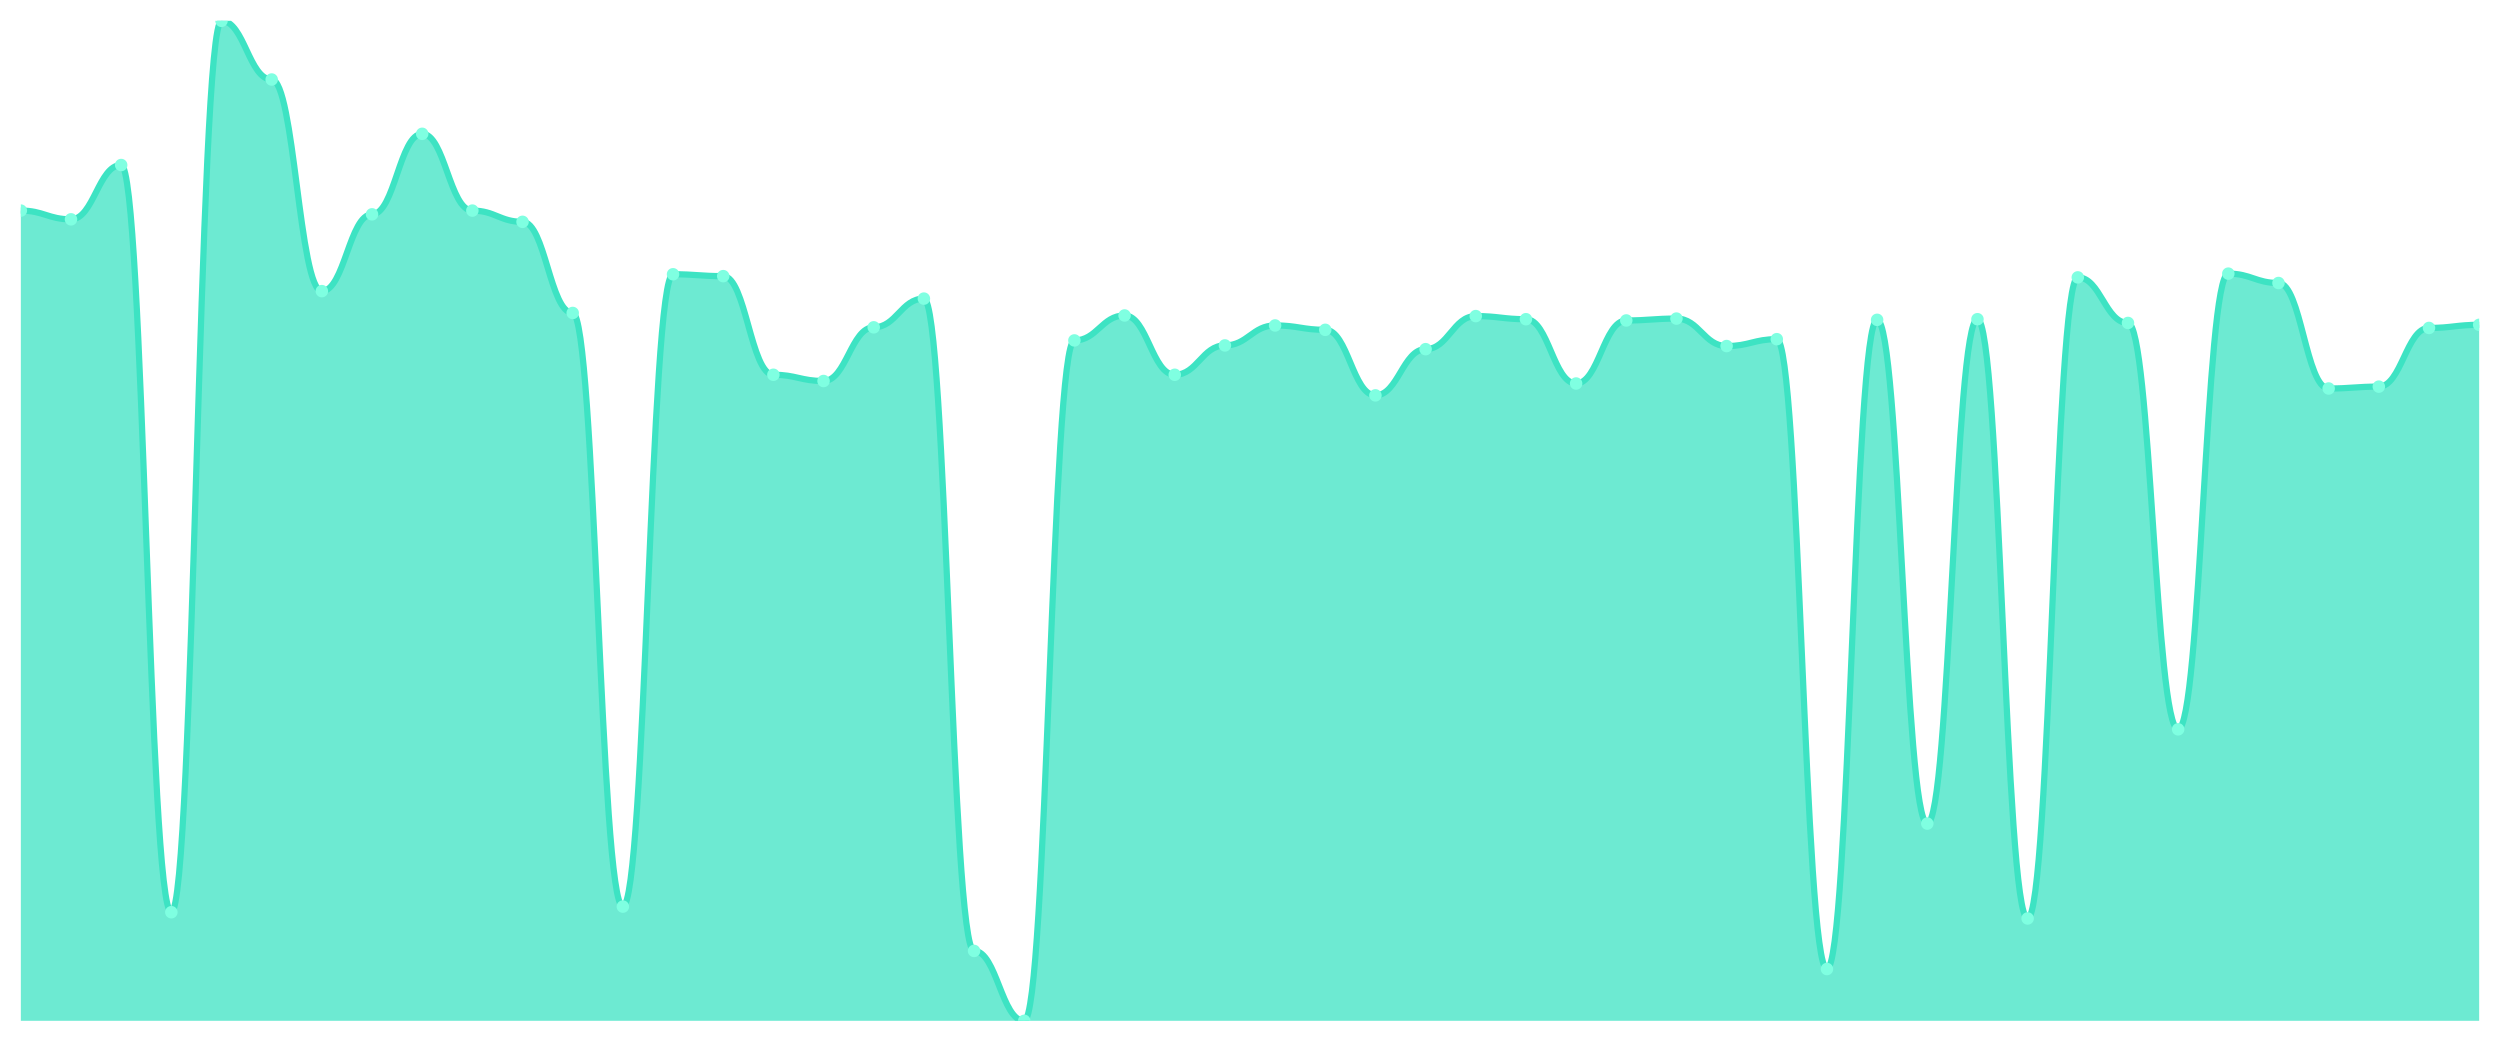
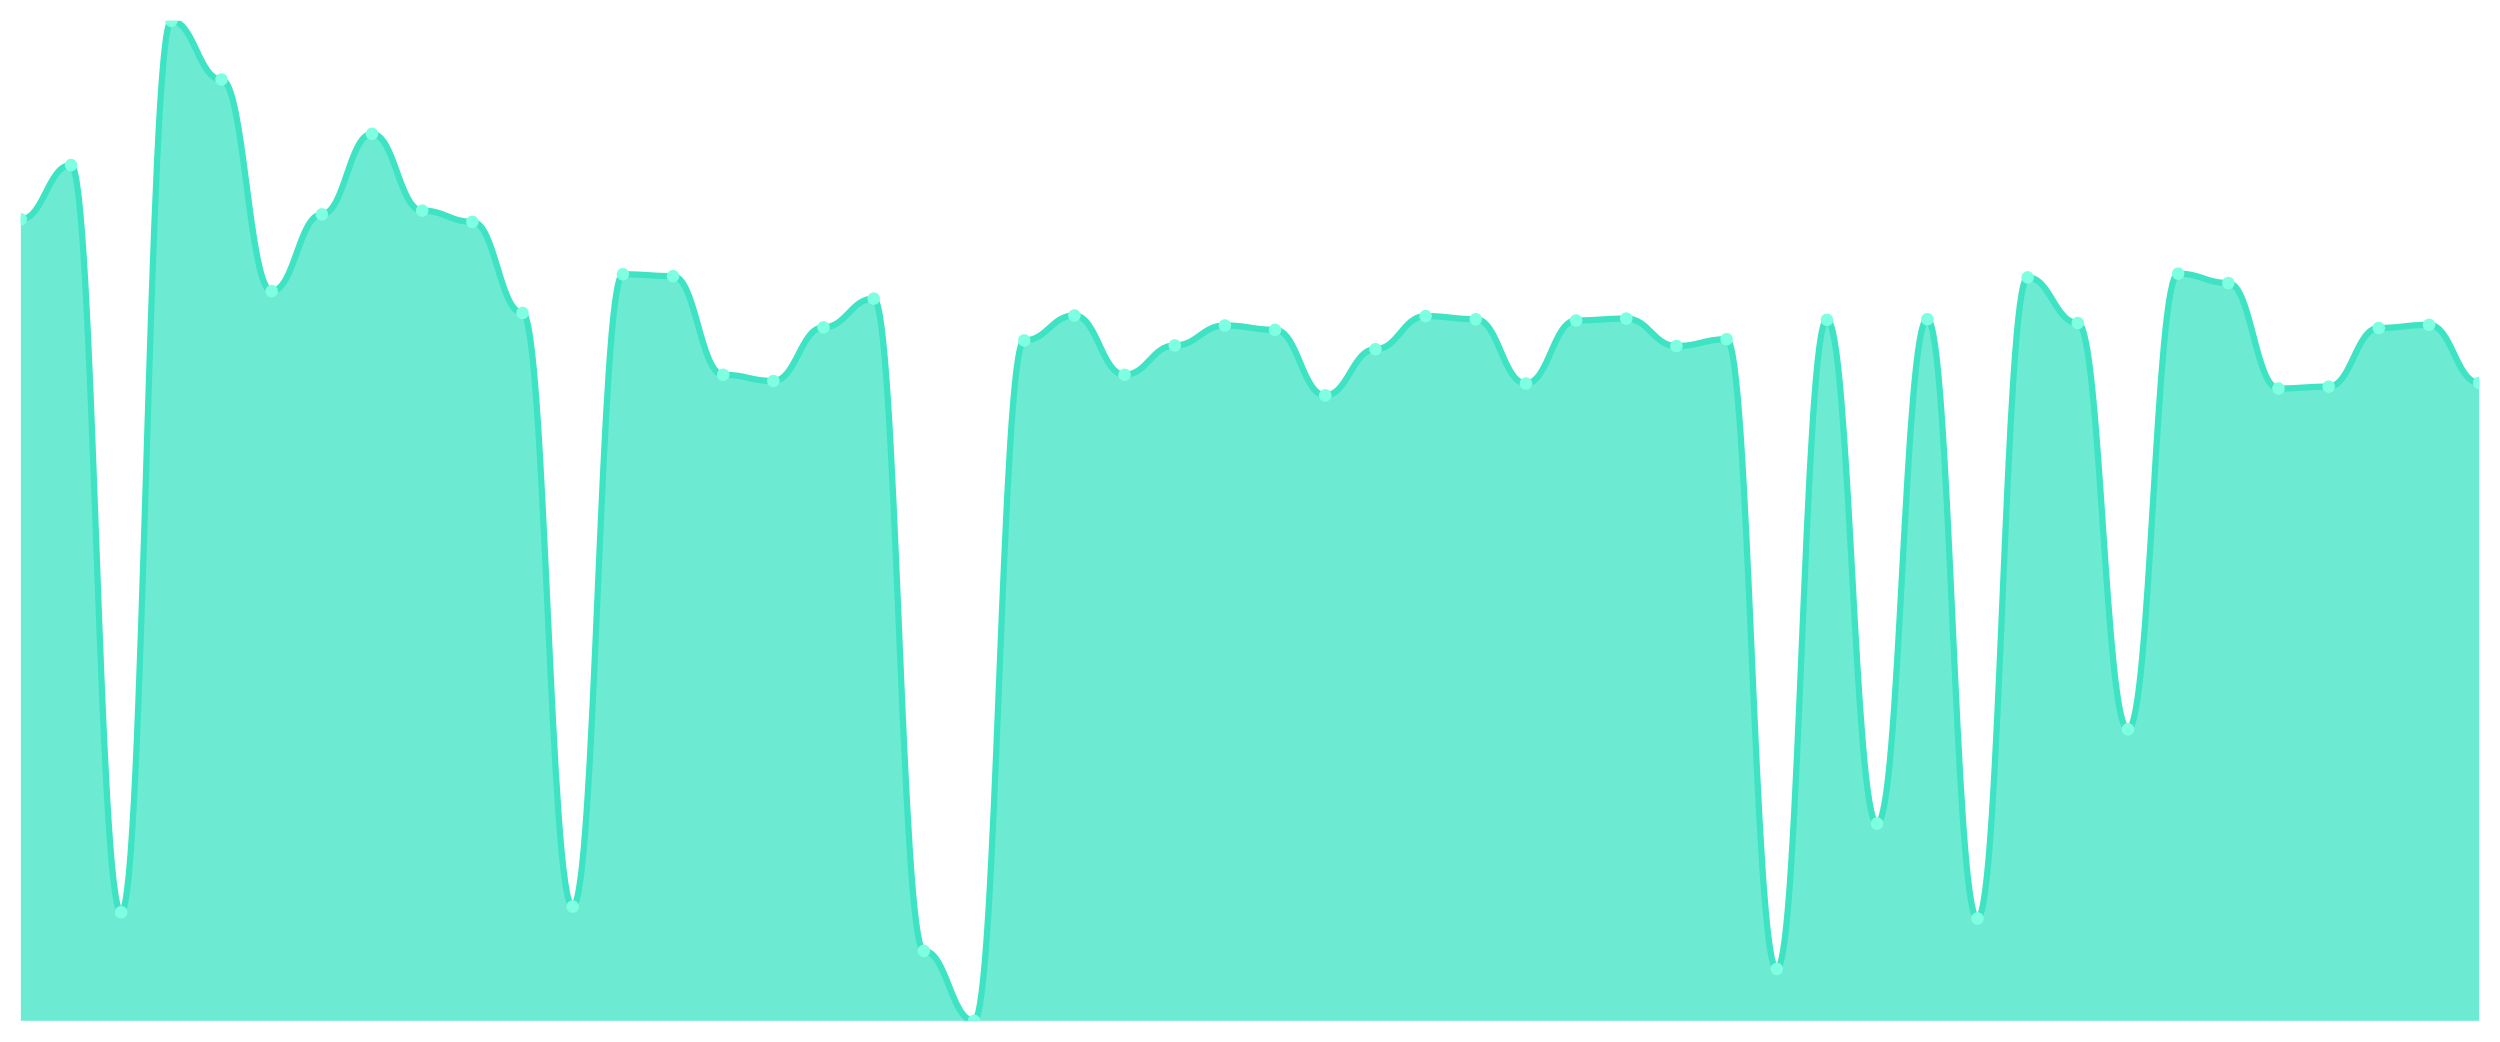
<svg xmlns="http://www.w3.org/2000/svg" viewBox="0 0 1200 500" width="1200" height="500">
  <defs>
    <clipPath id="c">
      <rect x="10" y="10" width="1180" height="480" />
    </clipPath>
  </defs>
  <rect width="1200" height="500" fill="none" />
  <g clip-path="url(#c)">
-     <path d="M 10,490 L 10,101.086 C 20.837,101.086 23.245,105.281 34.082,105.281 C 44.918,105.281 47.327,79.213 58.163,79.213 C 69,79.213 71.408,437.865 82.245,437.865 C 93.082,437.865 95.49,10 106.327,10 C 117.163,10 119.571,38.165 130.408,38.165 C 141.245,38.165 143.653,139.738 154.49,139.738 C 165.327,139.738 167.735,102.884 178.571,102.884 C 189.408,102.884 191.816,64.232 202.653,64.232 C 213.49,64.232 215.898,101.086 226.735,101.086 C 237.571,101.086 239.98,106.479 250.816,106.479 C 261.653,106.479 264.061,150.225 274.898,150.225 C 285.735,150.225 288.143,435.169 298.98,435.169 C 309.816,435.169 312.224,131.648 323.061,131.648 C 333.898,131.648 336.306,132.547 347.143,132.547 C 357.98,132.547 360.388,179.888 371.224,179.888 C 382.061,179.888 384.469,182.884 395.306,182.884 C 406.143,182.884 408.551,157.116 419.388,157.116 C 430.224,157.116 432.633,143.333 443.469,143.333 C 454.306,143.333 456.714,456.442 467.551,456.442 C 478.388,456.442 480.796,490 491.633,490 C 502.469,490 504.878,163.408 515.714,163.408 C 526.551,163.408 528.959,151.423 539.796,151.423 C 550.633,151.423 553.041,179.888 563.878,179.888 C 574.714,179.888 577.122,165.805 587.959,165.805 C 598.796,165.805 601.204,156.217 612.041,156.217 C 622.878,156.217 625.286,158.315 636.122,158.315 C 646.959,158.315 649.367,189.775 660.204,189.775 C 671.041,189.775 673.449,167.603 684.286,167.603 C 695.122,167.603 697.531,151.723 708.367,151.723 C 719.204,151.723 721.612,153.221 732.449,153.221 C 743.286,153.221 745.694,184.082 756.531,184.082 C 767.367,184.082 769.776,153.82 780.612,153.82 C 791.449,153.82 793.857,152.921 804.694,152.921 C 815.531,152.921 817.939,166.105 828.776,166.105 C 839.612,166.105 842.02,162.809 852.857,162.809 C 863.694,162.809 866.102,465.131 876.939,465.131 C 887.776,465.131 890.184,153.521 901.02,153.521 C 911.857,153.521 914.265,395.318 925.102,395.318 C 935.939,395.318 938.347,153.221 949.184,153.221 C 960.02,153.221 962.429,440.861 973.265,440.861 C 984.102,440.861 986.51,133.146 997.347,133.146 C 1008.184,133.146 1010.592,155.019 1021.429,155.019 C 1032.265,155.019 1034.673,350.075 1045.51,350.075 C 1056.347,350.075 1058.755,131.348 1069.592,131.348 C 1080.429,131.348 1082.837,135.843 1093.673,135.843 C 1104.51,135.843 1106.918,186.479 1117.755,186.479 C 1128.592,186.479 1131,185.581 1141.837,185.581 C 1152.673,185.581 1155.082,157.416 1165.918,157.416 C 1176.755,157.416 1179.163,155.918 1190,155.918 L 1190,490 Z" fill="rgba(61,227,195,0.75)" />
-     <path d="M 10,101.086 C 20.837,101.086 23.245,105.281 34.082,105.281 C 44.918,105.281 47.327,79.213 58.163,79.213 C 69,79.213 71.408,437.865 82.245,437.865 C 93.082,437.865 95.49,10 106.327,10 C 117.163,10 119.571,38.165 130.408,38.165 C 141.245,38.165 143.653,139.738 154.49,139.738 C 165.327,139.738 167.735,102.884 178.571,102.884 C 189.408,102.884 191.816,64.232 202.653,64.232 C 213.49,64.232 215.898,101.086 226.735,101.086 C 237.571,101.086 239.98,106.479 250.816,106.479 C 261.653,106.479 264.061,150.225 274.898,150.225 C 285.735,150.225 288.143,435.169 298.98,435.169 C 309.816,435.169 312.224,131.648 323.061,131.648 C 333.898,131.648 336.306,132.547 347.143,132.547 C 357.98,132.547 360.388,179.888 371.224,179.888 C 382.061,179.888 384.469,182.884 395.306,182.884 C 406.143,182.884 408.551,157.116 419.388,157.116 C 430.224,157.116 432.633,143.333 443.469,143.333 C 454.306,143.333 456.714,456.442 467.551,456.442 C 478.388,456.442 480.796,490 491.633,490 C 502.469,490 504.878,163.408 515.714,163.408 C 526.551,163.408 528.959,151.423 539.796,151.423 C 550.633,151.423 553.041,179.888 563.878,179.888 C 574.714,179.888 577.122,165.805 587.959,165.805 C 598.796,165.805 601.204,156.217 612.041,156.217 C 622.878,156.217 625.286,158.315 636.122,158.315 C 646.959,158.315 649.367,189.775 660.204,189.775 C 671.041,189.775 673.449,167.603 684.286,167.603 C 695.122,167.603 697.531,151.723 708.367,151.723 C 719.204,151.723 721.612,153.221 732.449,153.221 C 743.286,153.221 745.694,184.082 756.531,184.082 C 767.367,184.082 769.776,153.82 780.612,153.82 C 791.449,153.82 793.857,152.921 804.694,152.921 C 815.531,152.921 817.939,166.105 828.776,166.105 C 839.612,166.105 842.02,162.809 852.857,162.809 C 863.694,162.809 866.102,465.131 876.939,465.131 C 887.776,465.131 890.184,153.521 901.02,153.521 C 911.857,153.521 914.265,395.318 925.102,395.318 C 935.939,395.318 938.347,153.221 949.184,153.221 C 960.02,153.221 962.429,440.861 973.265,440.861 C 984.102,440.861 986.51,133.146 997.347,133.146 C 1008.184,133.146 1010.592,155.019 1021.429,155.019 C 1032.265,155.019 1034.673,350.075 1045.51,350.075 C 1056.347,350.075 1058.755,131.348 1069.592,131.348 C 1080.429,131.348 1082.837,135.843 1093.673,135.843 C 1104.51,135.843 1106.918,186.479 1117.755,186.479 C 1128.592,186.479 1131,185.581 1141.837,185.581 C 1152.673,185.581 1155.082,157.416 1165.918,157.416 C 1176.755,157.416 1179.163,155.918 1190,155.918" fill="none" stroke="#3de3c3" stroke-width="3" stroke-linecap="round" stroke-linejoin="round" />
-     <circle cx="10" cy="101.086" r="3" fill="#7fffe1" />
-     <circle cx="34.082" cy="105.281" r="3" fill="#7fffe1" />
-     <circle cx="58.163" cy="79.213" r="3" fill="#7fffe1" />
-     <circle cx="82.245" cy="437.865" r="3" fill="#7fffe1" />
-     <circle cx="106.327" cy="10" r="3" fill="#7fffe1" />
-     <circle cx="130.408" cy="38.165" r="3" fill="#7fffe1" />
-     <circle cx="154.49" cy="139.738" r="3" fill="#7fffe1" />
-     <circle cx="178.571" cy="102.884" r="3" fill="#7fffe1" />
-     <circle cx="202.653" cy="64.232" r="3" fill="#7fffe1" />
-     <circle cx="226.735" cy="101.086" r="3" fill="#7fffe1" />
-     <circle cx="250.816" cy="106.479" r="3" fill="#7fffe1" />
-     <circle cx="274.898" cy="150.225" r="3" fill="#7fffe1" />
-     <circle cx="298.98" cy="435.169" r="3" fill="#7fffe1" />
-     <circle cx="323.061" cy="131.648" r="3" fill="#7fffe1" />
-     <circle cx="347.143" cy="132.547" r="3" fill="#7fffe1" />
-     <circle cx="371.224" cy="179.888" r="3" fill="#7fffe1" />
-     <circle cx="395.306" cy="182.884" r="3" fill="#7fffe1" />
-     <circle cx="419.388" cy="157.116" r="3" fill="#7fffe1" />
-     <circle cx="443.469" cy="143.333" r="3" fill="#7fffe1" />
-     <circle cx="467.551" cy="456.442" r="3" fill="#7fffe1" />
-     <circle cx="491.633" cy="490" r="3" fill="#7fffe1" />
-     <circle cx="515.714" cy="163.408" r="3" fill="#7fffe1" />
-     <circle cx="539.796" cy="151.423" r="3" fill="#7fffe1" />
-     <circle cx="563.878" cy="179.888" r="3" fill="#7fffe1" />
-     <circle cx="587.959" cy="165.805" r="3" fill="#7fffe1" />
-     <circle cx="612.041" cy="156.217" r="3" fill="#7fffe1" />
-     <circle cx="636.122" cy="158.315" r="3" fill="#7fffe1" />
-     <circle cx="660.204" cy="189.775" r="3" fill="#7fffe1" />
-     <circle cx="684.286" cy="167.603" r="3" fill="#7fffe1" />
-     <circle cx="708.367" cy="151.723" r="3" fill="#7fffe1" />
-     <circle cx="732.449" cy="153.221" r="3" fill="#7fffe1" />
-     <circle cx="756.531" cy="184.082" r="3" fill="#7fffe1" />
-     <circle cx="780.612" cy="153.82" r="3" fill="#7fffe1" />
-     <circle cx="804.694" cy="152.921" r="3" fill="#7fffe1" />
-     <circle cx="828.776" cy="166.105" r="3" fill="#7fffe1" />
-     <circle cx="852.857" cy="162.809" r="3" fill="#7fffe1" />
-     <circle cx="876.939" cy="465.131" r="3" fill="#7fffe1" />
-     <circle cx="901.02" cy="153.521" r="3" fill="#7fffe1" />
-     <circle cx="925.102" cy="395.318" r="3" fill="#7fffe1" />
-     <circle cx="949.184" cy="153.221" r="3" fill="#7fffe1" />
-     <circle cx="973.265" cy="440.861" r="3" fill="#7fffe1" />
-     <circle cx="997.347" cy="133.146" r="3" fill="#7fffe1" />
-     <circle cx="1021.429" cy="155.019" r="3" fill="#7fffe1" />
-     <circle cx="1045.51" cy="350.075" r="3" fill="#7fffe1" />
-     <circle cx="1069.592" cy="131.348" r="3" fill="#7fffe1" />
-     <circle cx="1093.673" cy="135.843" r="3" fill="#7fffe1" />
-     <circle cx="1117.755" cy="186.479" r="3" fill="#7fffe1" />
-     <circle cx="1141.837" cy="185.581" r="3" fill="#7fffe1" />
-     <circle cx="1165.918" cy="157.416" r="3" fill="#7fffe1" />
-     <circle cx="1190" cy="155.918" r="3" fill="#7fffe1" />
+     <path d="M 10,490 L 10,105.281 C 20.837,105.281 23.245,79.213 34.082,79.213 C 44.918,79.213 47.327,437.865 58.163,437.865 C 69,437.865 71.408,10 82.245,10 C 93.082,10 95.49,38.165 106.327,38.165 C 117.163,38.165 119.571,139.738 130.408,139.738 C 141.245,139.738 143.653,102.884 154.49,102.884 C 165.327,102.884 167.735,64.232 178.571,64.232 C 189.408,64.232 191.816,101.086 202.653,101.086 C 213.49,101.086 215.898,106.479 226.735,106.479 C 237.571,106.479 239.98,150.225 250.816,150.225 C 261.653,150.225 264.061,435.169 274.898,435.169 C 285.735,435.169 288.143,131.648 298.98,131.648 C 309.816,131.648 312.224,132.547 323.061,132.547 C 333.898,132.547 336.306,179.888 347.143,179.888 C 357.98,179.888 360.388,182.884 371.224,182.884 C 382.061,182.884 384.469,157.116 395.306,157.116 C 406.143,157.116 408.551,143.333 419.388,143.333 C 430.224,143.333 432.633,456.442 443.469,456.442 C 454.306,456.442 456.714,490 467.551,490 C 478.388,490 480.796,163.408 491.633,163.408 C 502.469,163.408 504.878,151.423 515.714,151.423 C 526.551,151.423 528.959,179.888 539.796,179.888 C 550.633,179.888 553.041,165.805 563.878,165.805 C 574.714,165.805 577.122,156.217 587.959,156.217 C 598.796,156.217 601.204,158.315 612.041,158.315 C 622.878,158.315 625.286,189.775 636.122,189.775 C 646.959,189.775 649.367,167.603 660.204,167.603 C 671.041,167.603 673.449,151.723 684.286,151.723 C 695.122,151.723 697.531,153.221 708.367,153.221 C 719.204,153.221 721.612,184.082 732.449,184.082 C 743.286,184.082 745.694,153.82 756.531,153.82 C 767.367,153.82 769.776,152.921 780.612,152.921 C 791.449,152.921 793.857,166.105 804.694,166.105 C 815.531,166.105 817.939,162.809 828.776,162.809 C 839.612,162.809 842.02,465.131 852.857,465.131 C 863.694,465.131 866.102,153.521 876.939,153.521 C 887.776,153.521 890.184,395.318 901.02,395.318 C 911.857,395.318 914.265,153.221 925.102,153.221 C 935.939,153.221 938.347,440.861 949.184,440.861 C 960.02,440.861 962.429,133.146 973.265,133.146 C 984.102,133.146 986.51,155.019 997.347,155.019 C 1008.184,155.019 1010.592,350.075 1021.429,350.075 C 1032.265,350.075 1034.673,131.348 1045.51,131.348 C 1056.347,131.348 1058.755,135.843 1069.592,135.843 C 1080.429,135.843 1082.837,186.479 1093.673,186.479 C 1104.51,186.479 1106.918,185.581 1117.755,185.581 C 1128.592,185.581 1131,157.416 1141.837,157.416 C 1152.673,157.416 1155.082,155.918 1165.918,155.918 C 1176.755,155.918 1179.163,183.783 1190,183.783 L 1190,490 Z" fill="rgba(61,227,195,0.75)" />
+     <path d="M 10,105.281 C 20.837,105.281 23.245,79.213 34.082,79.213 C 44.918,79.213 47.327,437.865 58.163,437.865 C 69,437.865 71.408,10 82.245,10 C 93.082,10 95.49,38.165 106.327,38.165 C 117.163,38.165 119.571,139.738 130.408,139.738 C 141.245,139.738 143.653,102.884 154.49,102.884 C 165.327,102.884 167.735,64.232 178.571,64.232 C 189.408,64.232 191.816,101.086 202.653,101.086 C 213.49,101.086 215.898,106.479 226.735,106.479 C 237.571,106.479 239.98,150.225 250.816,150.225 C 261.653,150.225 264.061,435.169 274.898,435.169 C 285.735,435.169 288.143,131.648 298.98,131.648 C 309.816,131.648 312.224,132.547 323.061,132.547 C 333.898,132.547 336.306,179.888 347.143,179.888 C 357.98,179.888 360.388,182.884 371.224,182.884 C 382.061,182.884 384.469,157.116 395.306,157.116 C 406.143,157.116 408.551,143.333 419.388,143.333 C 430.224,143.333 432.633,456.442 443.469,456.442 C 454.306,456.442 456.714,490 467.551,490 C 478.388,490 480.796,163.408 491.633,163.408 C 502.469,163.408 504.878,151.423 515.714,151.423 C 526.551,151.423 528.959,179.888 539.796,179.888 C 550.633,179.888 553.041,165.805 563.878,165.805 C 574.714,165.805 577.122,156.217 587.959,156.217 C 598.796,156.217 601.204,158.315 612.041,158.315 C 622.878,158.315 625.286,189.775 636.122,189.775 C 646.959,189.775 649.367,167.603 660.204,167.603 C 671.041,167.603 673.449,151.723 684.286,151.723 C 695.122,151.723 697.531,153.221 708.367,153.221 C 719.204,153.221 721.612,184.082 732.449,184.082 C 743.286,184.082 745.694,153.82 756.531,153.82 C 767.367,153.82 769.776,152.921 780.612,152.921 C 791.449,152.921 793.857,166.105 804.694,166.105 C 815.531,166.105 817.939,162.809 828.776,162.809 C 839.612,162.809 842.02,465.131 852.857,465.131 C 863.694,465.131 866.102,153.521 876.939,153.521 C 887.776,153.521 890.184,395.318 901.02,395.318 C 911.857,395.318 914.265,153.221 925.102,153.221 C 935.939,153.221 938.347,440.861 949.184,440.861 C 960.02,440.861 962.429,133.146 973.265,133.146 C 984.102,133.146 986.51,155.019 997.347,155.019 C 1008.184,155.019 1010.592,350.075 1021.429,350.075 C 1032.265,350.075 1034.673,131.348 1045.51,131.348 C 1056.347,131.348 1058.755,135.843 1069.592,135.843 C 1080.429,135.843 1082.837,186.479 1093.673,186.479 C 1104.51,186.479 1106.918,185.581 1117.755,185.581 C 1128.592,185.581 1131,157.416 1141.837,157.416 C 1152.673,157.416 1155.082,155.918 1165.918,155.918 C 1176.755,155.918 1179.163,183.783 1190,183.783" fill="none" stroke="#3de3c3" stroke-width="3" stroke-linecap="round" stroke-linejoin="round" />
+     <circle cx="10" cy="105.281" r="3" fill="#7fffe1" />
+     <circle cx="34.082" cy="79.213" r="3" fill="#7fffe1" />
+     <circle cx="58.163" cy="437.865" r="3" fill="#7fffe1" />
+     <circle cx="82.245" cy="10" r="3" fill="#7fffe1" />
+     <circle cx="106.327" cy="38.165" r="3" fill="#7fffe1" />
+     <circle cx="130.408" cy="139.738" r="3" fill="#7fffe1" />
+     <circle cx="154.49" cy="102.884" r="3" fill="#7fffe1" />
+     <circle cx="178.571" cy="64.232" r="3" fill="#7fffe1" />
+     <circle cx="202.653" cy="101.086" r="3" fill="#7fffe1" />
+     <circle cx="226.735" cy="106.479" r="3" fill="#7fffe1" />
+     <circle cx="250.816" cy="150.225" r="3" fill="#7fffe1" />
+     <circle cx="274.898" cy="435.169" r="3" fill="#7fffe1" />
+     <circle cx="298.98" cy="131.648" r="3" fill="#7fffe1" />
+     <circle cx="323.061" cy="132.547" r="3" fill="#7fffe1" />
+     <circle cx="347.143" cy="179.888" r="3" fill="#7fffe1" />
+     <circle cx="371.224" cy="182.884" r="3" fill="#7fffe1" />
+     <circle cx="395.306" cy="157.116" r="3" fill="#7fffe1" />
+     <circle cx="419.388" cy="143.333" r="3" fill="#7fffe1" />
+     <circle cx="443.469" cy="456.442" r="3" fill="#7fffe1" />
+     <circle cx="467.551" cy="490" r="3" fill="#7fffe1" />
+     <circle cx="491.633" cy="163.408" r="3" fill="#7fffe1" />
+     <circle cx="515.714" cy="151.423" r="3" fill="#7fffe1" />
+     <circle cx="539.796" cy="179.888" r="3" fill="#7fffe1" />
+     <circle cx="563.878" cy="165.805" r="3" fill="#7fffe1" />
+     <circle cx="587.959" cy="156.217" r="3" fill="#7fffe1" />
+     <circle cx="612.041" cy="158.315" r="3" fill="#7fffe1" />
+     <circle cx="636.122" cy="189.775" r="3" fill="#7fffe1" />
+     <circle cx="660.204" cy="167.603" r="3" fill="#7fffe1" />
+     <circle cx="684.286" cy="151.723" r="3" fill="#7fffe1" />
+     <circle cx="708.367" cy="153.221" r="3" fill="#7fffe1" />
+     <circle cx="732.449" cy="184.082" r="3" fill="#7fffe1" />
+     <circle cx="756.531" cy="153.82" r="3" fill="#7fffe1" />
+     <circle cx="780.612" cy="152.921" r="3" fill="#7fffe1" />
+     <circle cx="804.694" cy="166.105" r="3" fill="#7fffe1" />
+     <circle cx="828.776" cy="162.809" r="3" fill="#7fffe1" />
+     <circle cx="852.857" cy="465.131" r="3" fill="#7fffe1" />
+     <circle cx="876.939" cy="153.521" r="3" fill="#7fffe1" />
+     <circle cx="901.02" cy="395.318" r="3" fill="#7fffe1" />
+     <circle cx="925.102" cy="153.221" r="3" fill="#7fffe1" />
+     <circle cx="949.184" cy="440.861" r="3" fill="#7fffe1" />
+     <circle cx="973.265" cy="133.146" r="3" fill="#7fffe1" />
+     <circle cx="997.347" cy="155.019" r="3" fill="#7fffe1" />
+     <circle cx="1021.429" cy="350.075" r="3" fill="#7fffe1" />
+     <circle cx="1045.51" cy="131.348" r="3" fill="#7fffe1" />
+     <circle cx="1069.592" cy="135.843" r="3" fill="#7fffe1" />
+     <circle cx="1093.673" cy="186.479" r="3" fill="#7fffe1" />
+     <circle cx="1117.755" cy="185.581" r="3" fill="#7fffe1" />
+     <circle cx="1141.837" cy="157.416" r="3" fill="#7fffe1" />
+     <circle cx="1165.918" cy="155.918" r="3" fill="#7fffe1" />
+     <circle cx="1190" cy="183.783" r="3" fill="#7fffe1" />
  </g>
</svg>
